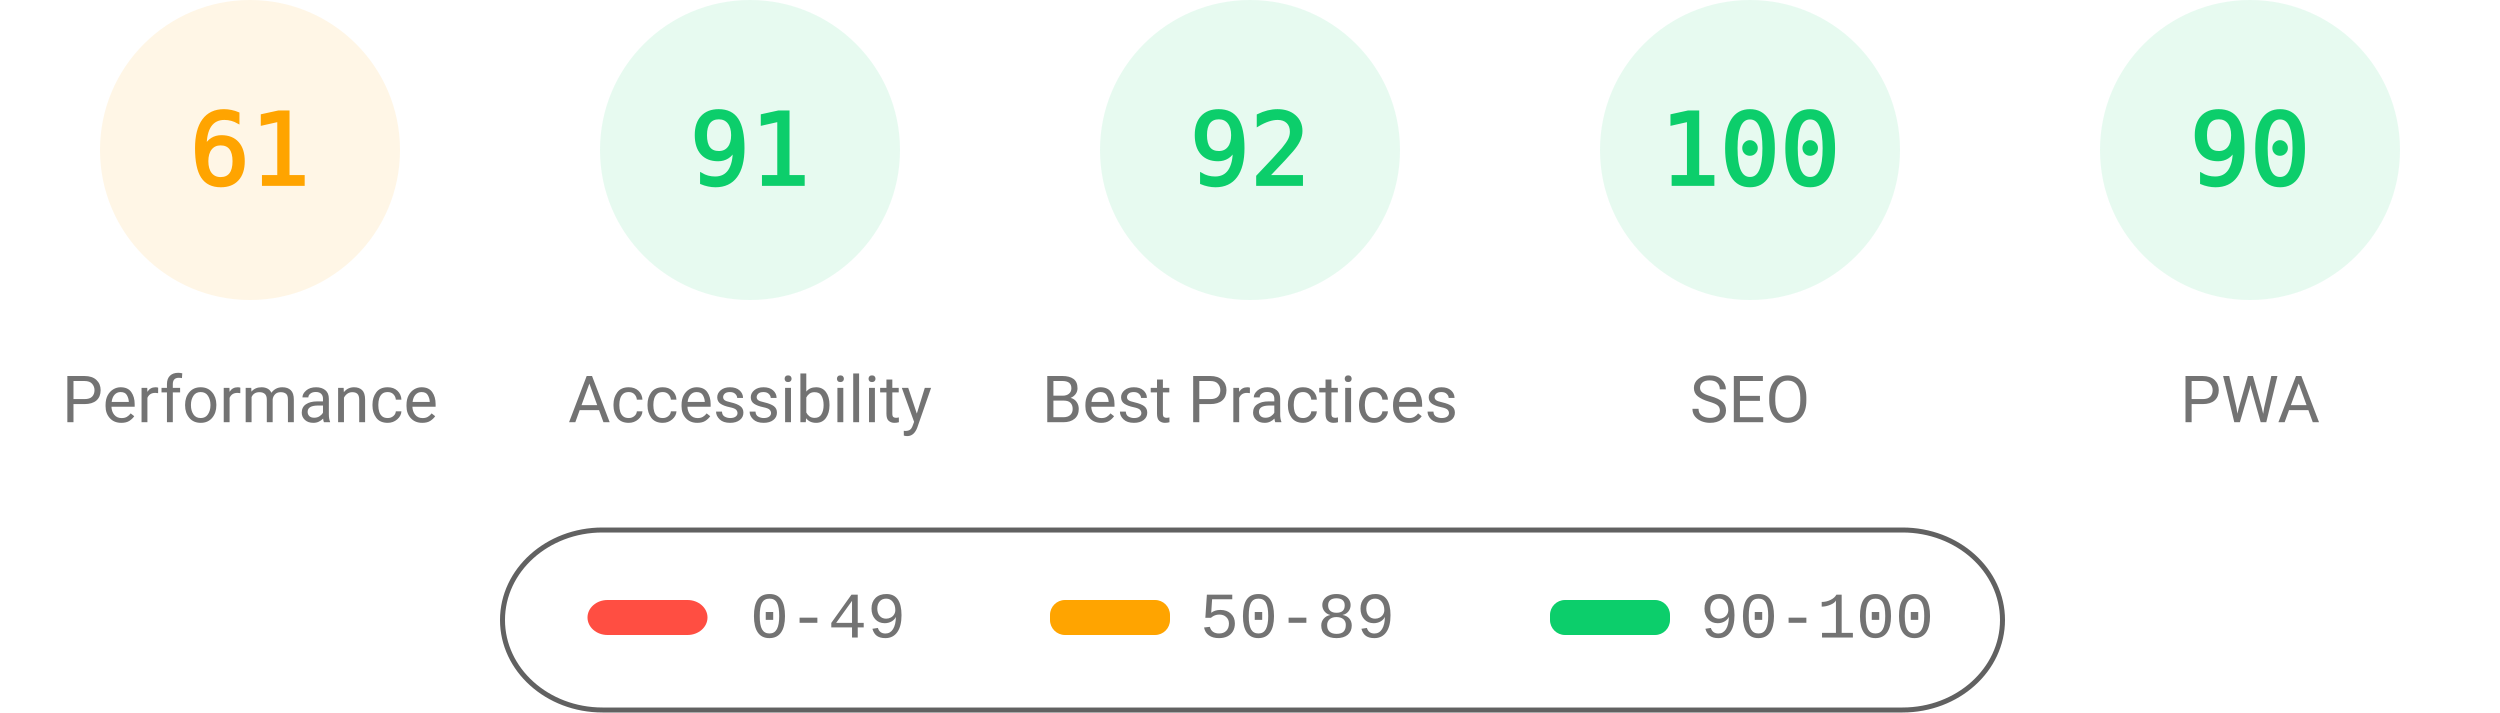
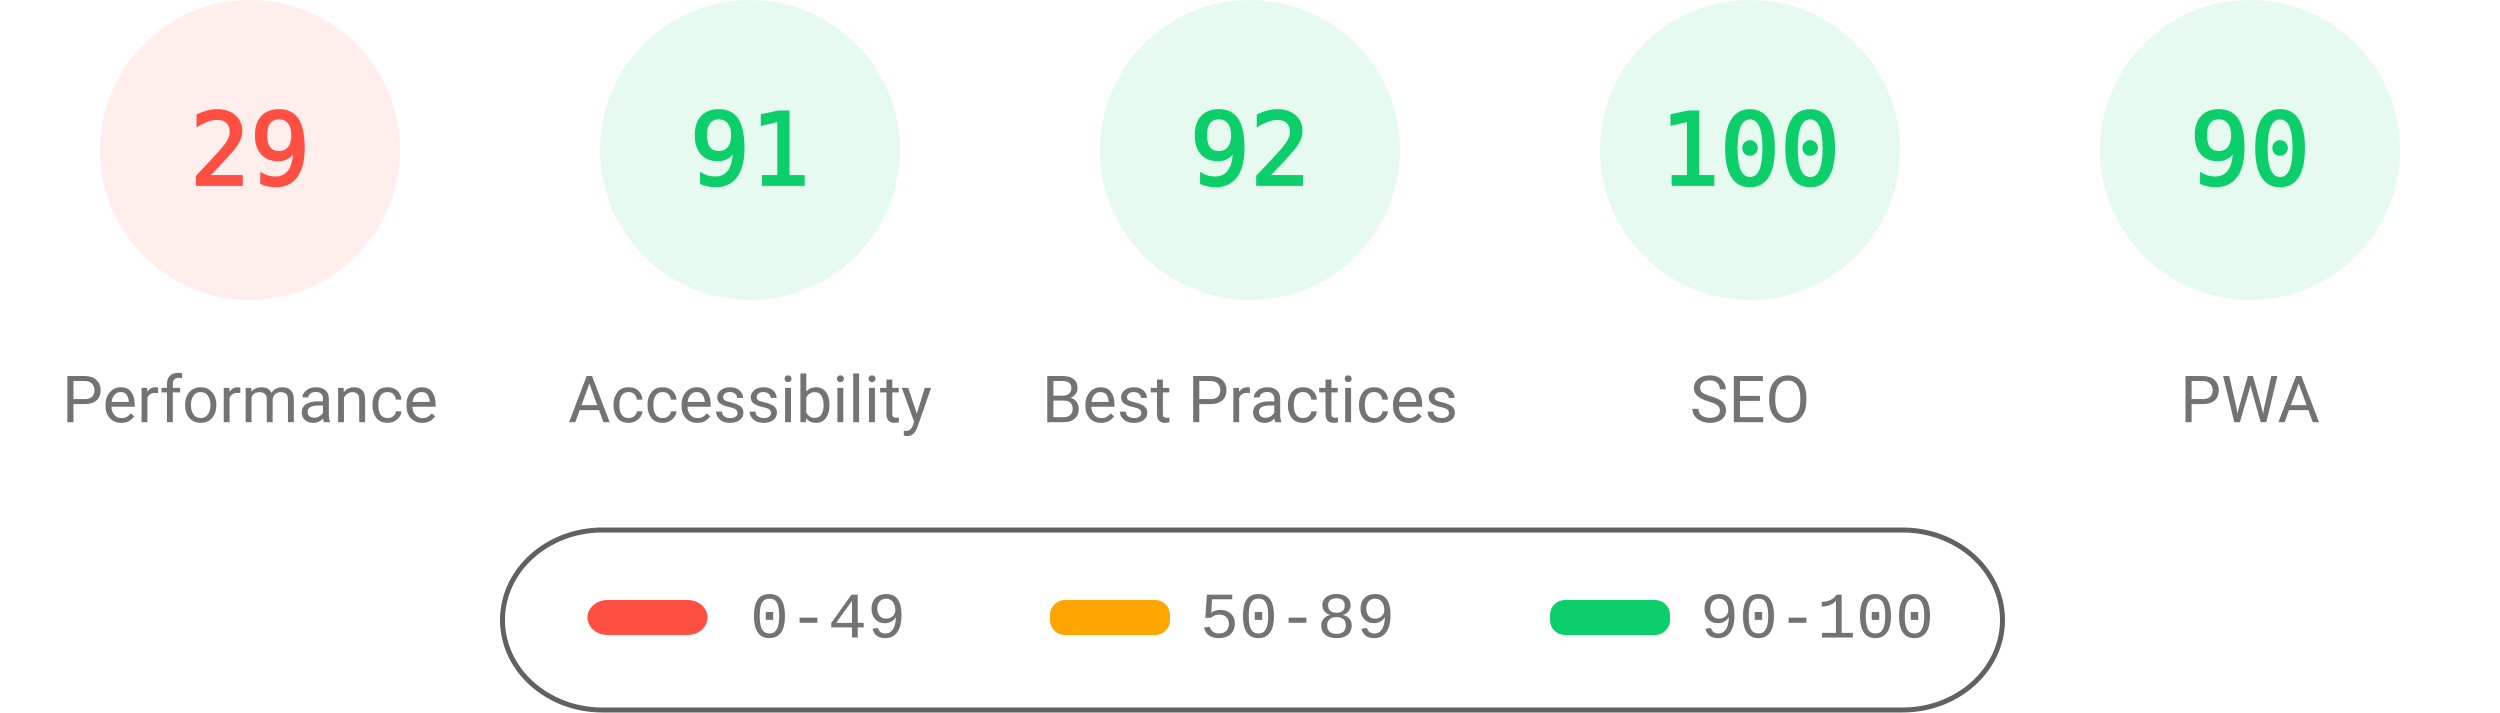
<svg xmlns="http://www.w3.org/2000/svg" fill="none" width="1000" height="285">
  <style>.gauge-base{opacity:.1}.gauge-arc{fill:none;animation-delay:250ms;stroke-linecap:round;transform:rotate(-90deg);transform-origin:100px 60px;animation:load-gauge 1s ease forwards}.guage-text{font-size:40px;font-family:monospace;text-align:center}.guage-red{color:#ff4e42;fill:#ff4e42;stroke:#ff4e42}.guage-orange{color:#ffa400;fill:#ffa400;stroke:#ffa400}.guage-green{color:#0cce6b;fill:#0cce6b;stroke:#0cce6b}.guage-undefined{color:#5c5c5c;fill:#5c5c5c;stroke:#5c5c5c}.guage-title{color:#737373;fill:#737373;stroke:none;font-size:26px;line-height:26px;font-family:Roboto,Halvetica,Arial,sans-serif}@keyframes load-gauge{from{stroke-dasharray:0 352.858}}</style>
-   <svg class="guage-div guage-perf guage-orange" viewBox="0 0 200 200" width="200" height="200">
+   <svg class="guage-div guage-perf guage-red" viewBox="0 0 200 200" width="200" height="200">
    <circle class="gauge-base" r="56" cx="100" cy="60" stroke-width="8" />
-     <circle class="gauge-arc guage-arc-1" r="56" cx="100" cy="60" stroke-width="8" style="stroke-dasharray:214.633,351.858" />
-     <text class="guage-text" x="100" y="60" alignment-baseline="central" dominant-baseline="central" text-anchor="middle">61</text>
+     <circle class="gauge-arc guage-arc-1" r="56" cx="100" cy="60" stroke-width="8" style="stroke-dasharray:102.039,351.858" />
+     <text class="guage-text" x="100" y="60" alignment-baseline="central" dominant-baseline="central" text-anchor="middle">29</text>
    <text class="guage-title" x="100" y="160" alignment-baseline="central" dominant-baseline="central" text-anchor="middle">Performance</text>
  </svg>
  <svg class="guage-div guage-acc guage-green" viewBox="0 0 200 200" width="200" height="200" x="200">
    <circle class="gauge-base" r="56" cx="100" cy="60" stroke-width="8" />
    <circle class="gauge-arc guage-arc-2" r="56" cx="100" cy="60" stroke-width="8" style="stroke-dasharray:320.191,351.858" />
    <text class="guage-text" x="100" y="60" alignment-baseline="central" dominant-baseline="central" text-anchor="middle">91</text>
    <text class="guage-title" x="100" y="160" alignment-baseline="central" dominant-baseline="central" text-anchor="middle">Accessibility</text>
  </svg>
  <svg class="guage-div guage-best guage-green" viewBox="0 0 200 200" width="200" height="200" x="400">
    <circle class="gauge-base" r="56" cx="100" cy="60" stroke-width="8" />
    <circle class="gauge-arc guage-arc-3" r="56" cx="100" cy="60" stroke-width="8" style="stroke-dasharray:323.709,351.858" />
    <text class="guage-text" x="100" y="60" alignment-baseline="central" dominant-baseline="central" text-anchor="middle">92</text>
    <text class="guage-title" x="100" y="160" alignment-baseline="central" dominant-baseline="central" text-anchor="middle">Best Practices</text>
  </svg>
  <svg class="guage-div guage-seo guage-green" viewBox="0 0 200 200" width="200" height="200" x="600">
    <circle class="gauge-base" r="56" cx="100" cy="60" stroke-width="8" />
    <circle class="gauge-arc guage-arc-4" r="56" cx="100" cy="60" stroke-width="8" style="stroke-dasharray:351.858,351.858" />
    <text class="guage-text" x="100" y="60" alignment-baseline="central" dominant-baseline="central" text-anchor="middle">100</text>
    <text class="guage-title" x="100" y="160" alignment-baseline="central" dominant-baseline="central" text-anchor="middle">SEO</text>
  </svg>
  <svg class="guage-div guage-pwa guage-green" viewBox="0 0 200 200" width="200" height="200" x="800">
    <circle class="gauge-base" r="56" cx="100" cy="60" stroke-width="8" />
    <circle class="gauge-arc guage-arc-4" r="56" cx="100" cy="60" stroke-width="8" style="stroke-dasharray:316.672,351.858" />
    <text class="guage-text" x="100" y="60" alignment-baseline="central" dominant-baseline="central" text-anchor="middle">90</text>
    <text class="guage-title" x="100" y="160" alignment-baseline="central" dominant-baseline="central" text-anchor="middle">PWA</text>
  </svg>
  <svg width="604" height="76" x="200" y="210">
    <path fill="none" id="canvas_background" d="M-1-1h604v80H-1z" />
    <rect fill-opacity="0" stroke="#616161" stroke-width="2" rx="40" id="svg_2" height="72" width="600" y="2" x="1" fill="#000" />
    <rect stroke="#000" rx="8" id="svg_3" height="14" width="48" y="30" x="35" stroke-opacity="null" stroke-width="0" fill="#ff4e42" />
    <rect stroke="#000" rx="6" id="svg_4" height="14" width="48" y="30" x="220" stroke-opacity="null" stroke-width="0" fill="#ffa400" />
    <rect stroke="#000" rx="6" id="svg_5" height="14" width="48" y="30" x="420" stroke-opacity="null" stroke-width="0" fill="#0cce6b" />
    <text xml:space="preserve" text-anchor="start" font-family="'Courier New', Courier, monospace" font-size="26" id="svg_6" y="45" x="100" stroke-opacity="null" stroke-width="0" stroke="#000" fill="#737373">0-49</text>
    <text xml:space="preserve" text-anchor="start" font-family="'Courier New', Courier, monospace" font-size="26" id="svg_7" y="45" x="280" stroke-opacity="null" stroke-width="0" stroke="#000" fill="#737373">50-89</text>
    <text xml:space="preserve" text-anchor="start" font-family="'Courier New', Courier, monospace" font-size="26" id="svg_8" y="45" x="480" stroke-opacity="null" stroke-width="0" stroke="#000" fill="#737373">90-100</text>
  </svg>
</svg>
